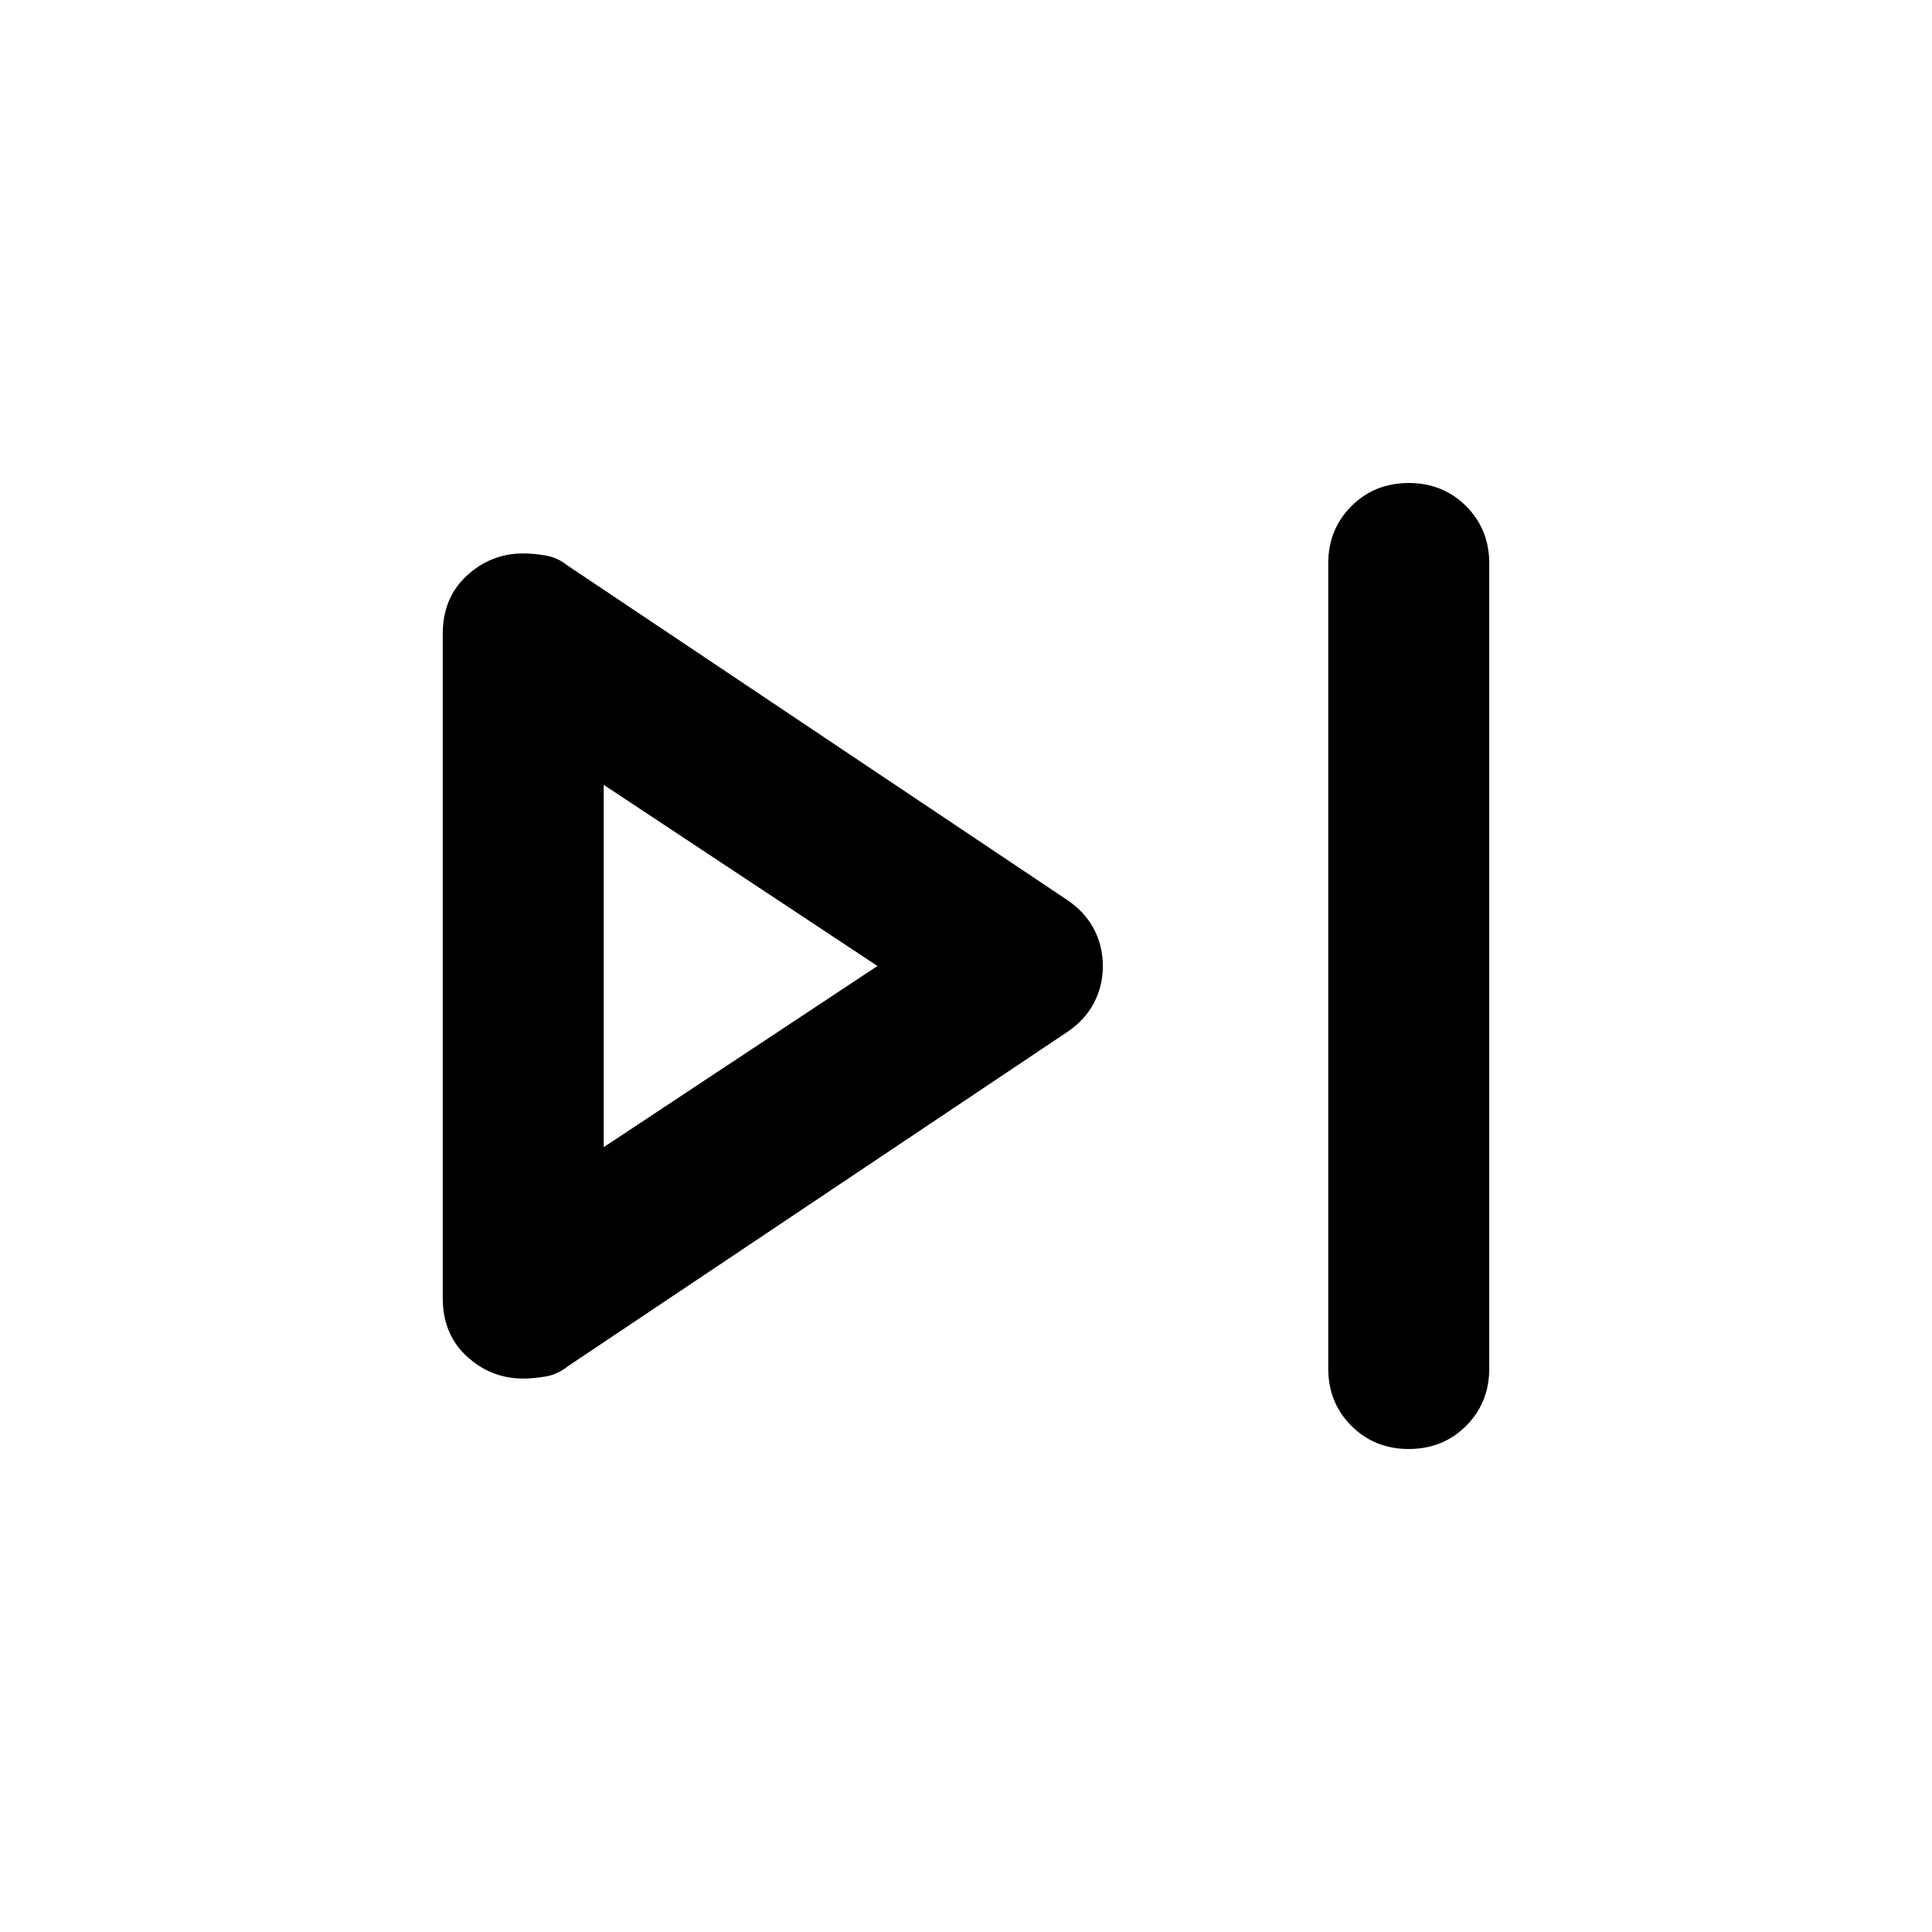
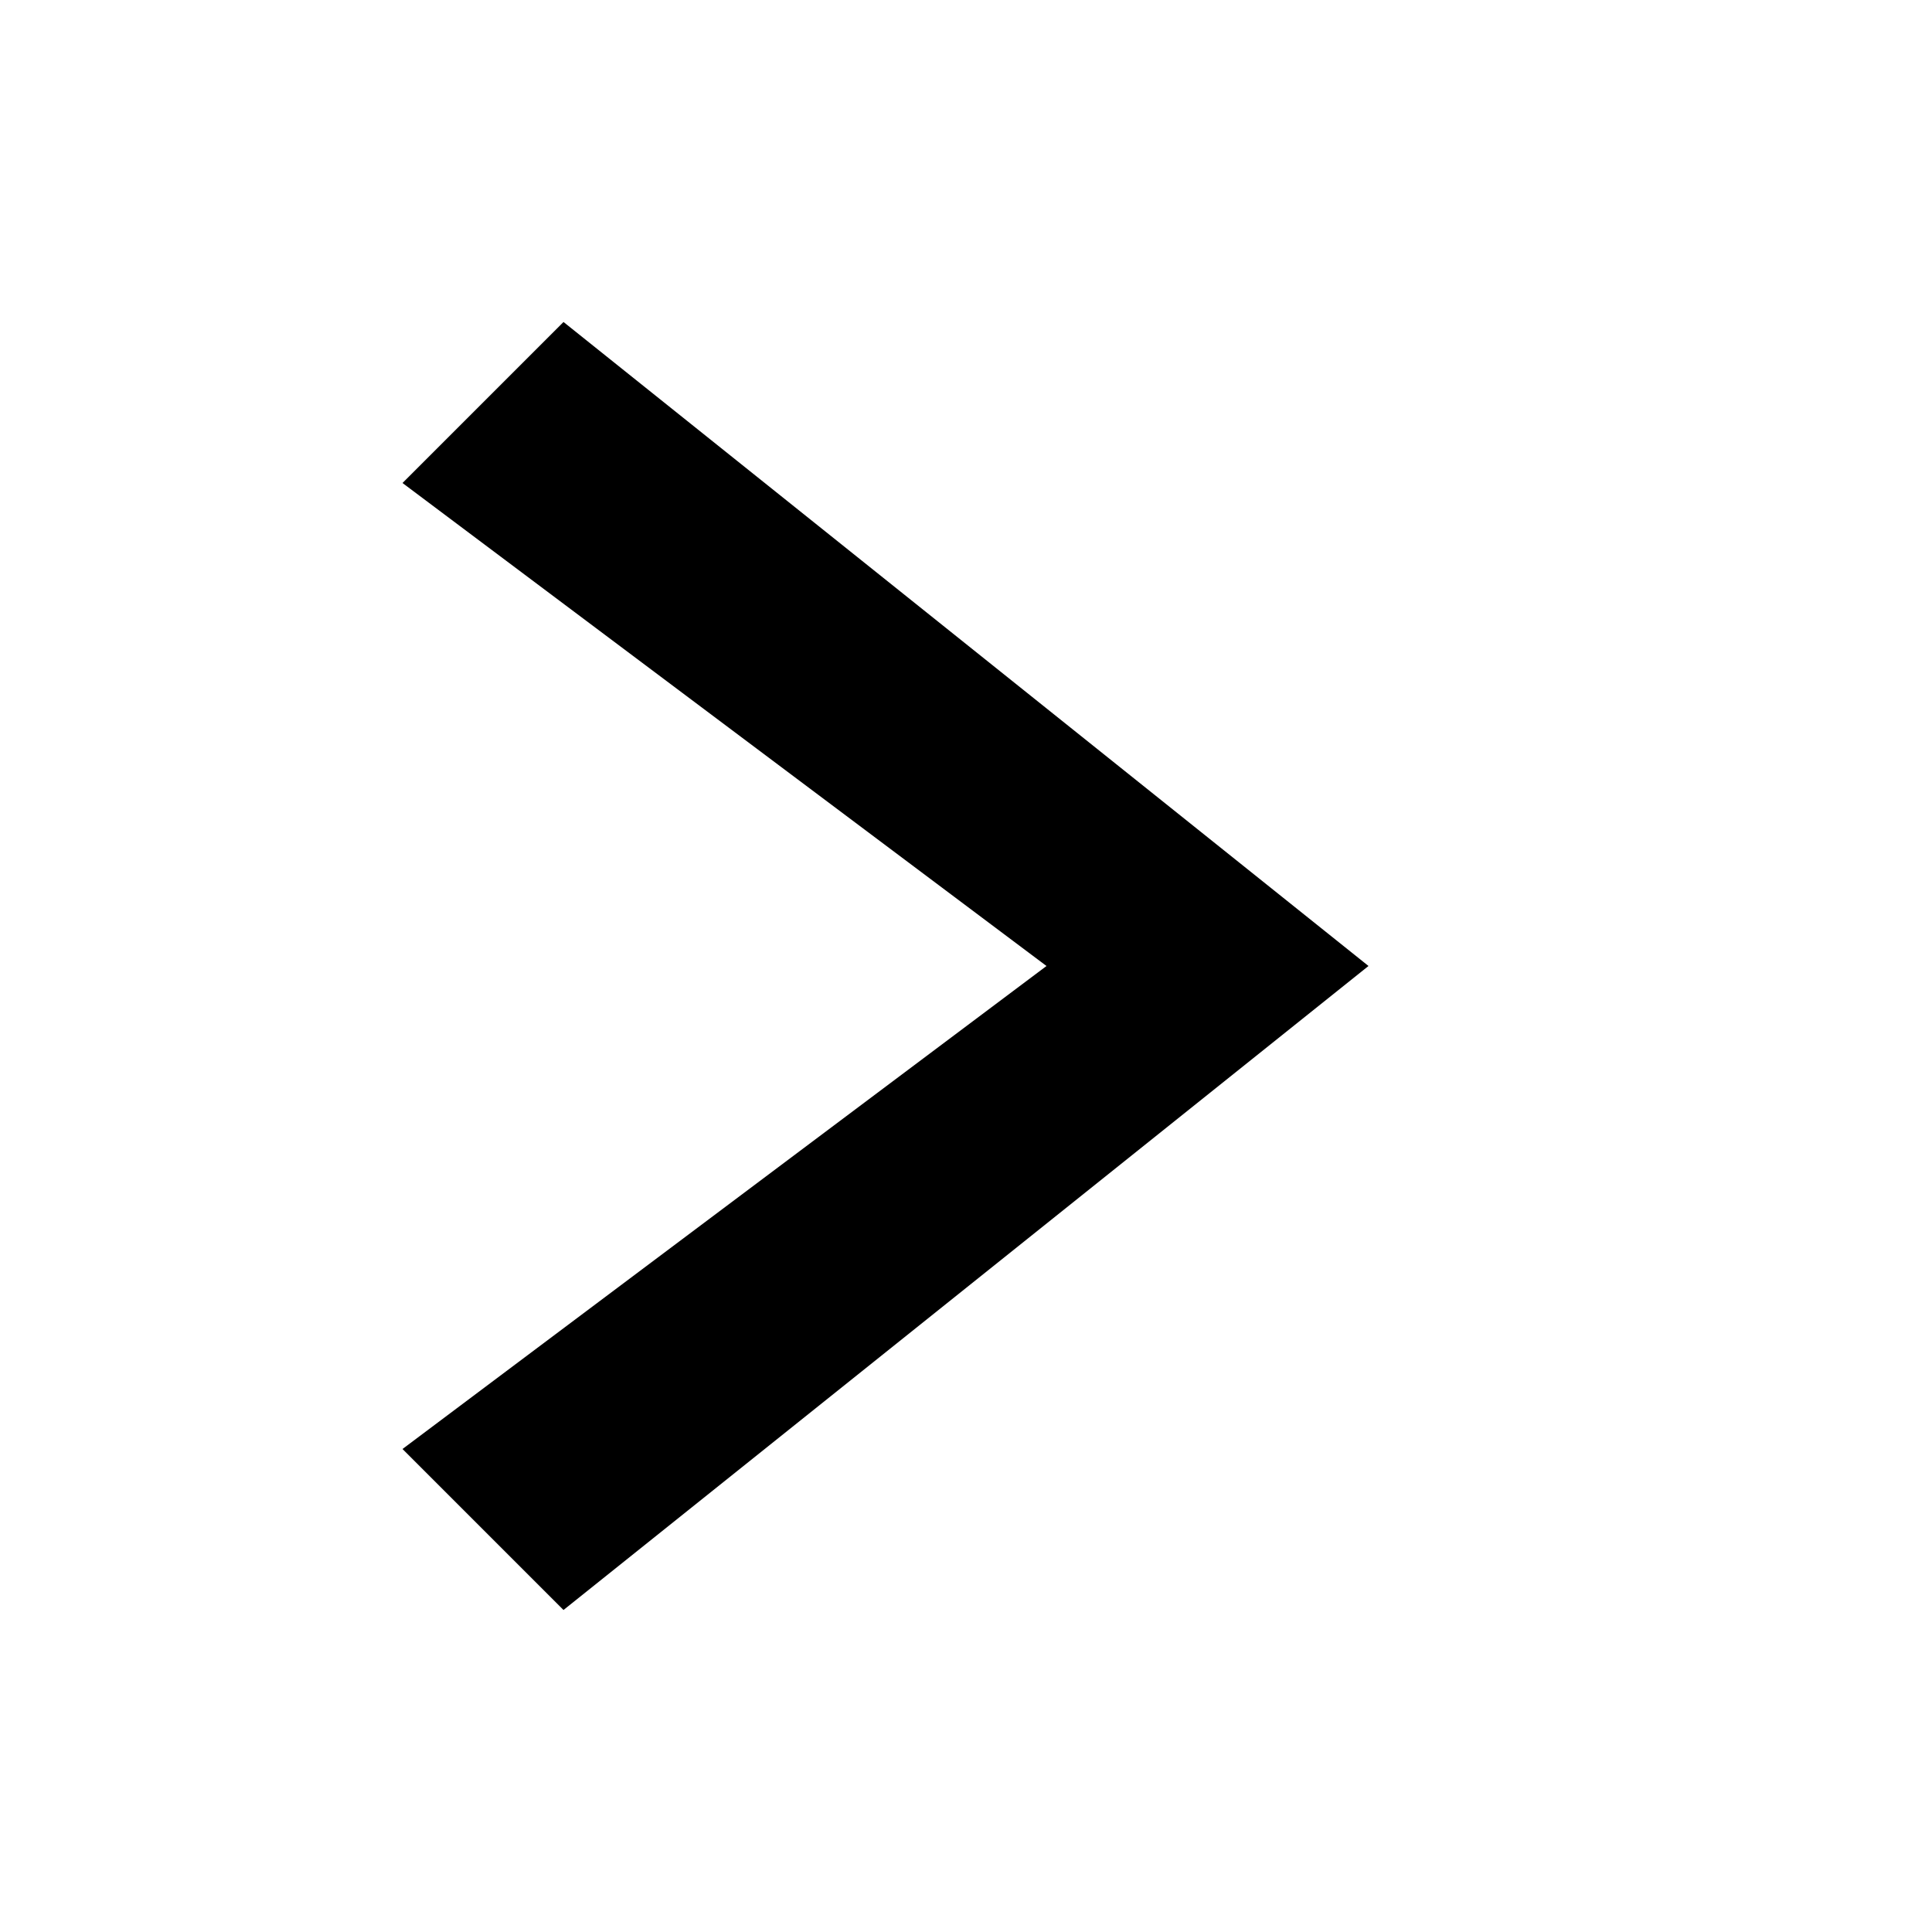
- <svg xmlns="http://www.w3.org/2000/svg" height="24" viewBox="0 -960 960 960" width="24">
-   <path d="M660-280v-400q0-17 11.5-28.5T700-720q17 0 28.5 11.5T740-680v400q0 17-11.5 28.5T700-240q-17 0-28.5-11.5T660-280Zm-440-35v-330q0-18 12-29t28-11q5 0 11 1t11 5l248 166q9 6 13.5 14.5T548-480q0 10-4.5 18.5T530-447L282-281q-5 4-11 5t-11 1q-16 0-28-11t-12-29Zm80-165Zm0 90 136-90-136-90v180Z" />
+ <svg xmlns="http://www.w3.org/2000/svg" height="24" viewBox="0 0 24 24" width="24">
+   <path d="M7 4 17 12 7 20 5 18 13 12 5 6Z" />
</svg>
